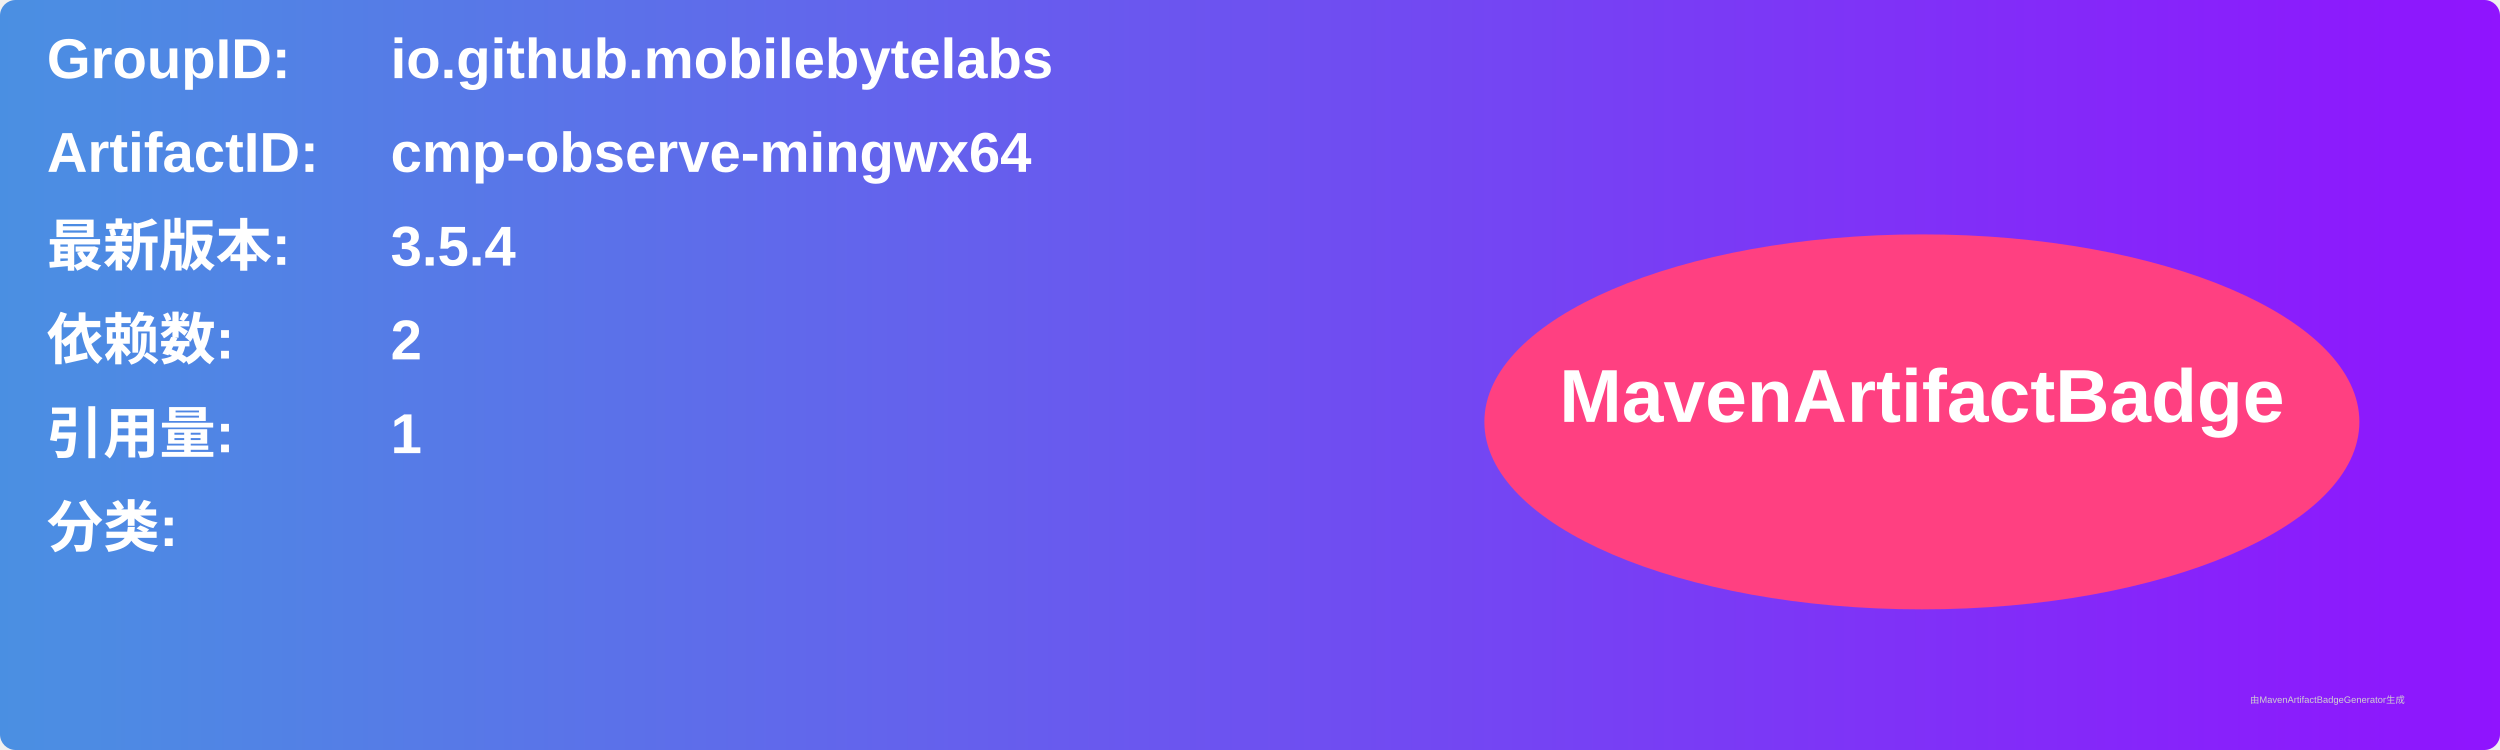
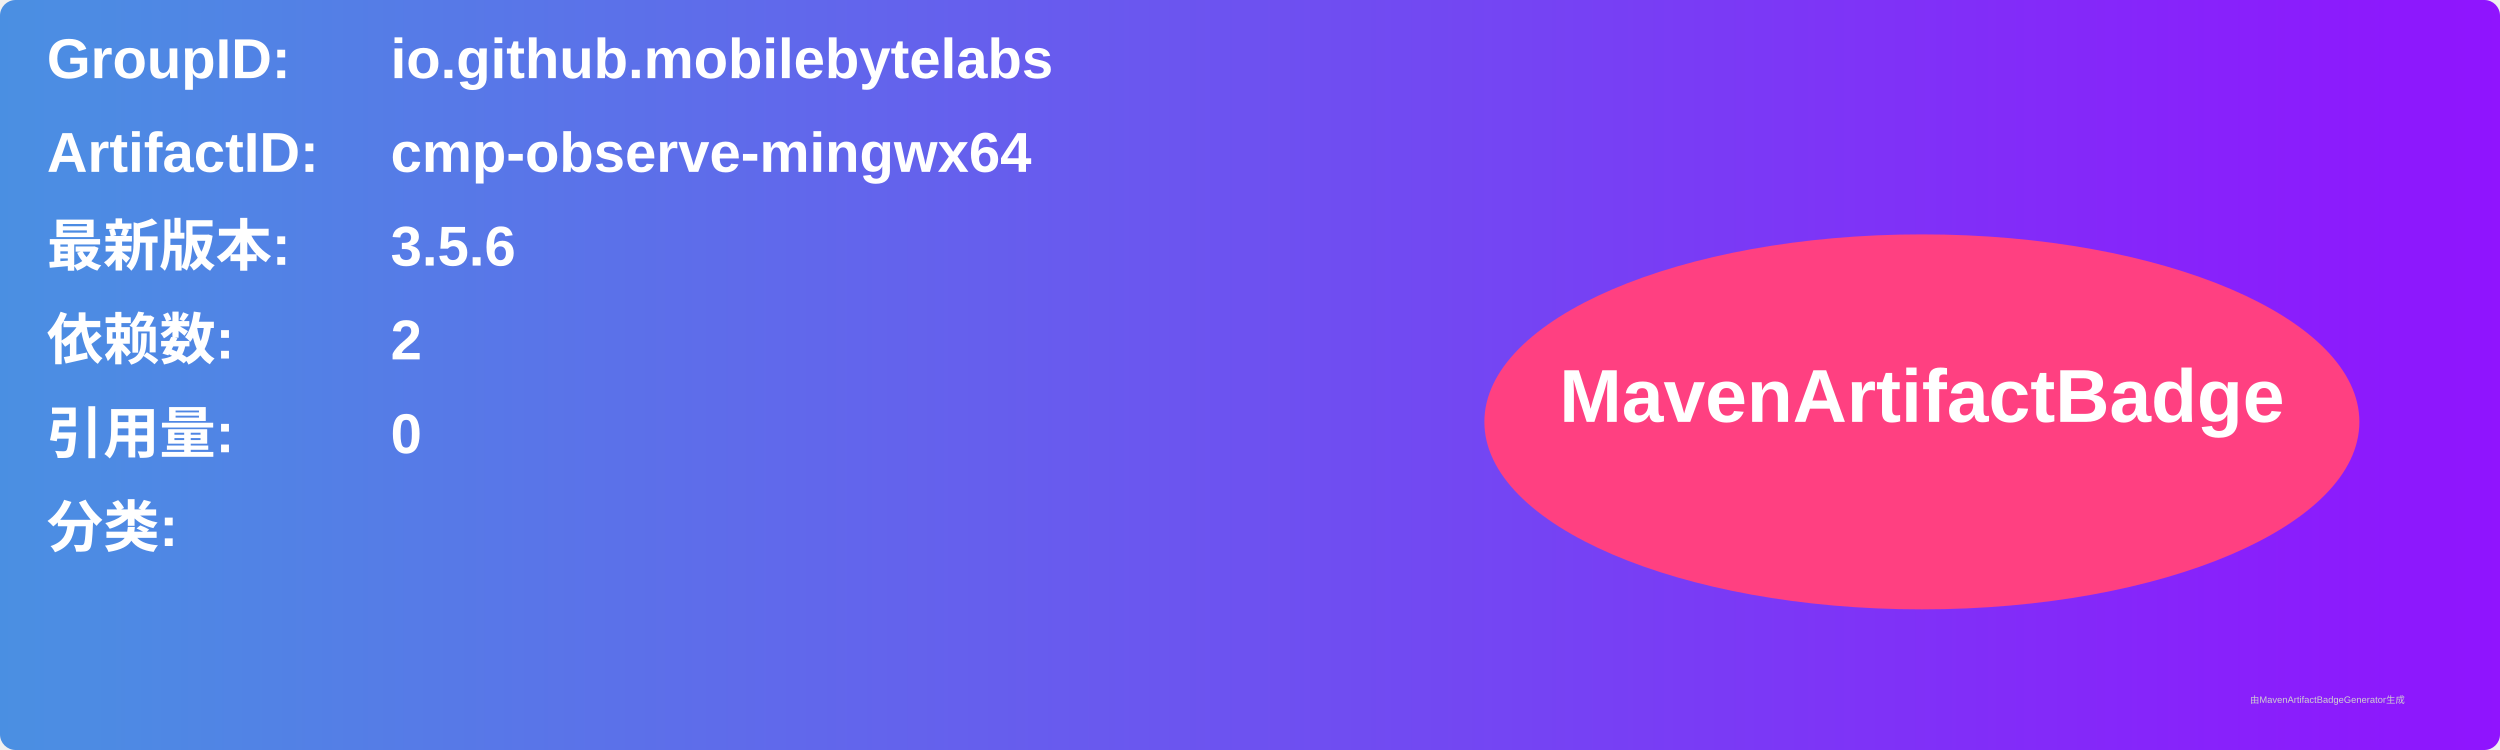
<svg xmlns="http://www.w3.org/2000/svg" width="800" height="240" viewBox="0 0 800 240">
  <linearGradient id="grad" x1="0%" y1="0%" x2="100%" y2="0%">
    <stop offset="0%" stop-color="#4a90e2" />
    <stop offset="100%" stop-color="#9013fe" />
  </linearGradient>
  <rect width="100%" height="100%" rx="5" ry="5" fill="url(#grad)" />
  <g transform="translate(15, 15)">
    <text x="0" y="10" font-family="Arial" font-size="18" fill="white" font-weight="bold" width="260">GroupID:</text>
    <text x="110" y="10" font-family="Arial" font-size="18" fill="white" font-weight="bold" width="460">io.github.mobilebytelabs</text>
    <text x="0" y="40" font-family="Arial" font-size="18" fill="white" font-weight="bold" width="260">ArtifactID:</text>
    <text x="110" y="40" font-family="Arial" font-size="18" fill="white" font-weight="bold" width="460">cmp-observe-mingwx64</text>
    <text x="0" y="70" font-family="Arial" font-size="18" fill="white" font-weight="bold">最新版本:</text>
    <text x="110" y="70" font-family="Arial" font-size="18" fill="white" font-weight="bold">
-       <tspan font-weight="bold">3.5.4</tspan>
+       <tspan font-weight="bold">3.5.6</tspan>
    </text>
    <text x="0" y="100" font-family="Arial" font-size="18" fill="white" font-weight="bold">依赖数: </text>
    <text x="110" y="100" font-family="Arial" font-size="18" fill="white">
      <tspan font-weight="bold">2</tspan>
    </text>
    <text x="0" y="130" font-family="Arial" font-size="18" fill="white" font-weight="bold">引用量: </text>
    <text x="110" y="130" font-family="Arial" font-size="18" fill="white">
-       <tspan font-weight="bold">1</tspan>
+       <tspan font-weight="bold">0</tspan>
    </text>
    <text x="0" y="160" font-family="Arial" font-size="18" fill="white" font-weight="bold">分类:</text>
    <text x="10" y="190" font-family="Arial" font-size="10" fill="white">
      <tspan font-weight="bold" />
    </text>
    <ellipse cx="600" cy="120" rx="140" ry="60" fill="#ff4081" />
    <text x="600" y="120" text-anchor="middle" font-family="Arial" font-size="24" fill="white" font-weight="bold">MavenArtifactBadge</text>
  </g>
  <text x="720" y="225" font-family="Arial" font-size="3" fill="#d0d0d0">由MavenArtifactBadgeGenerator生成</text>
</svg>
